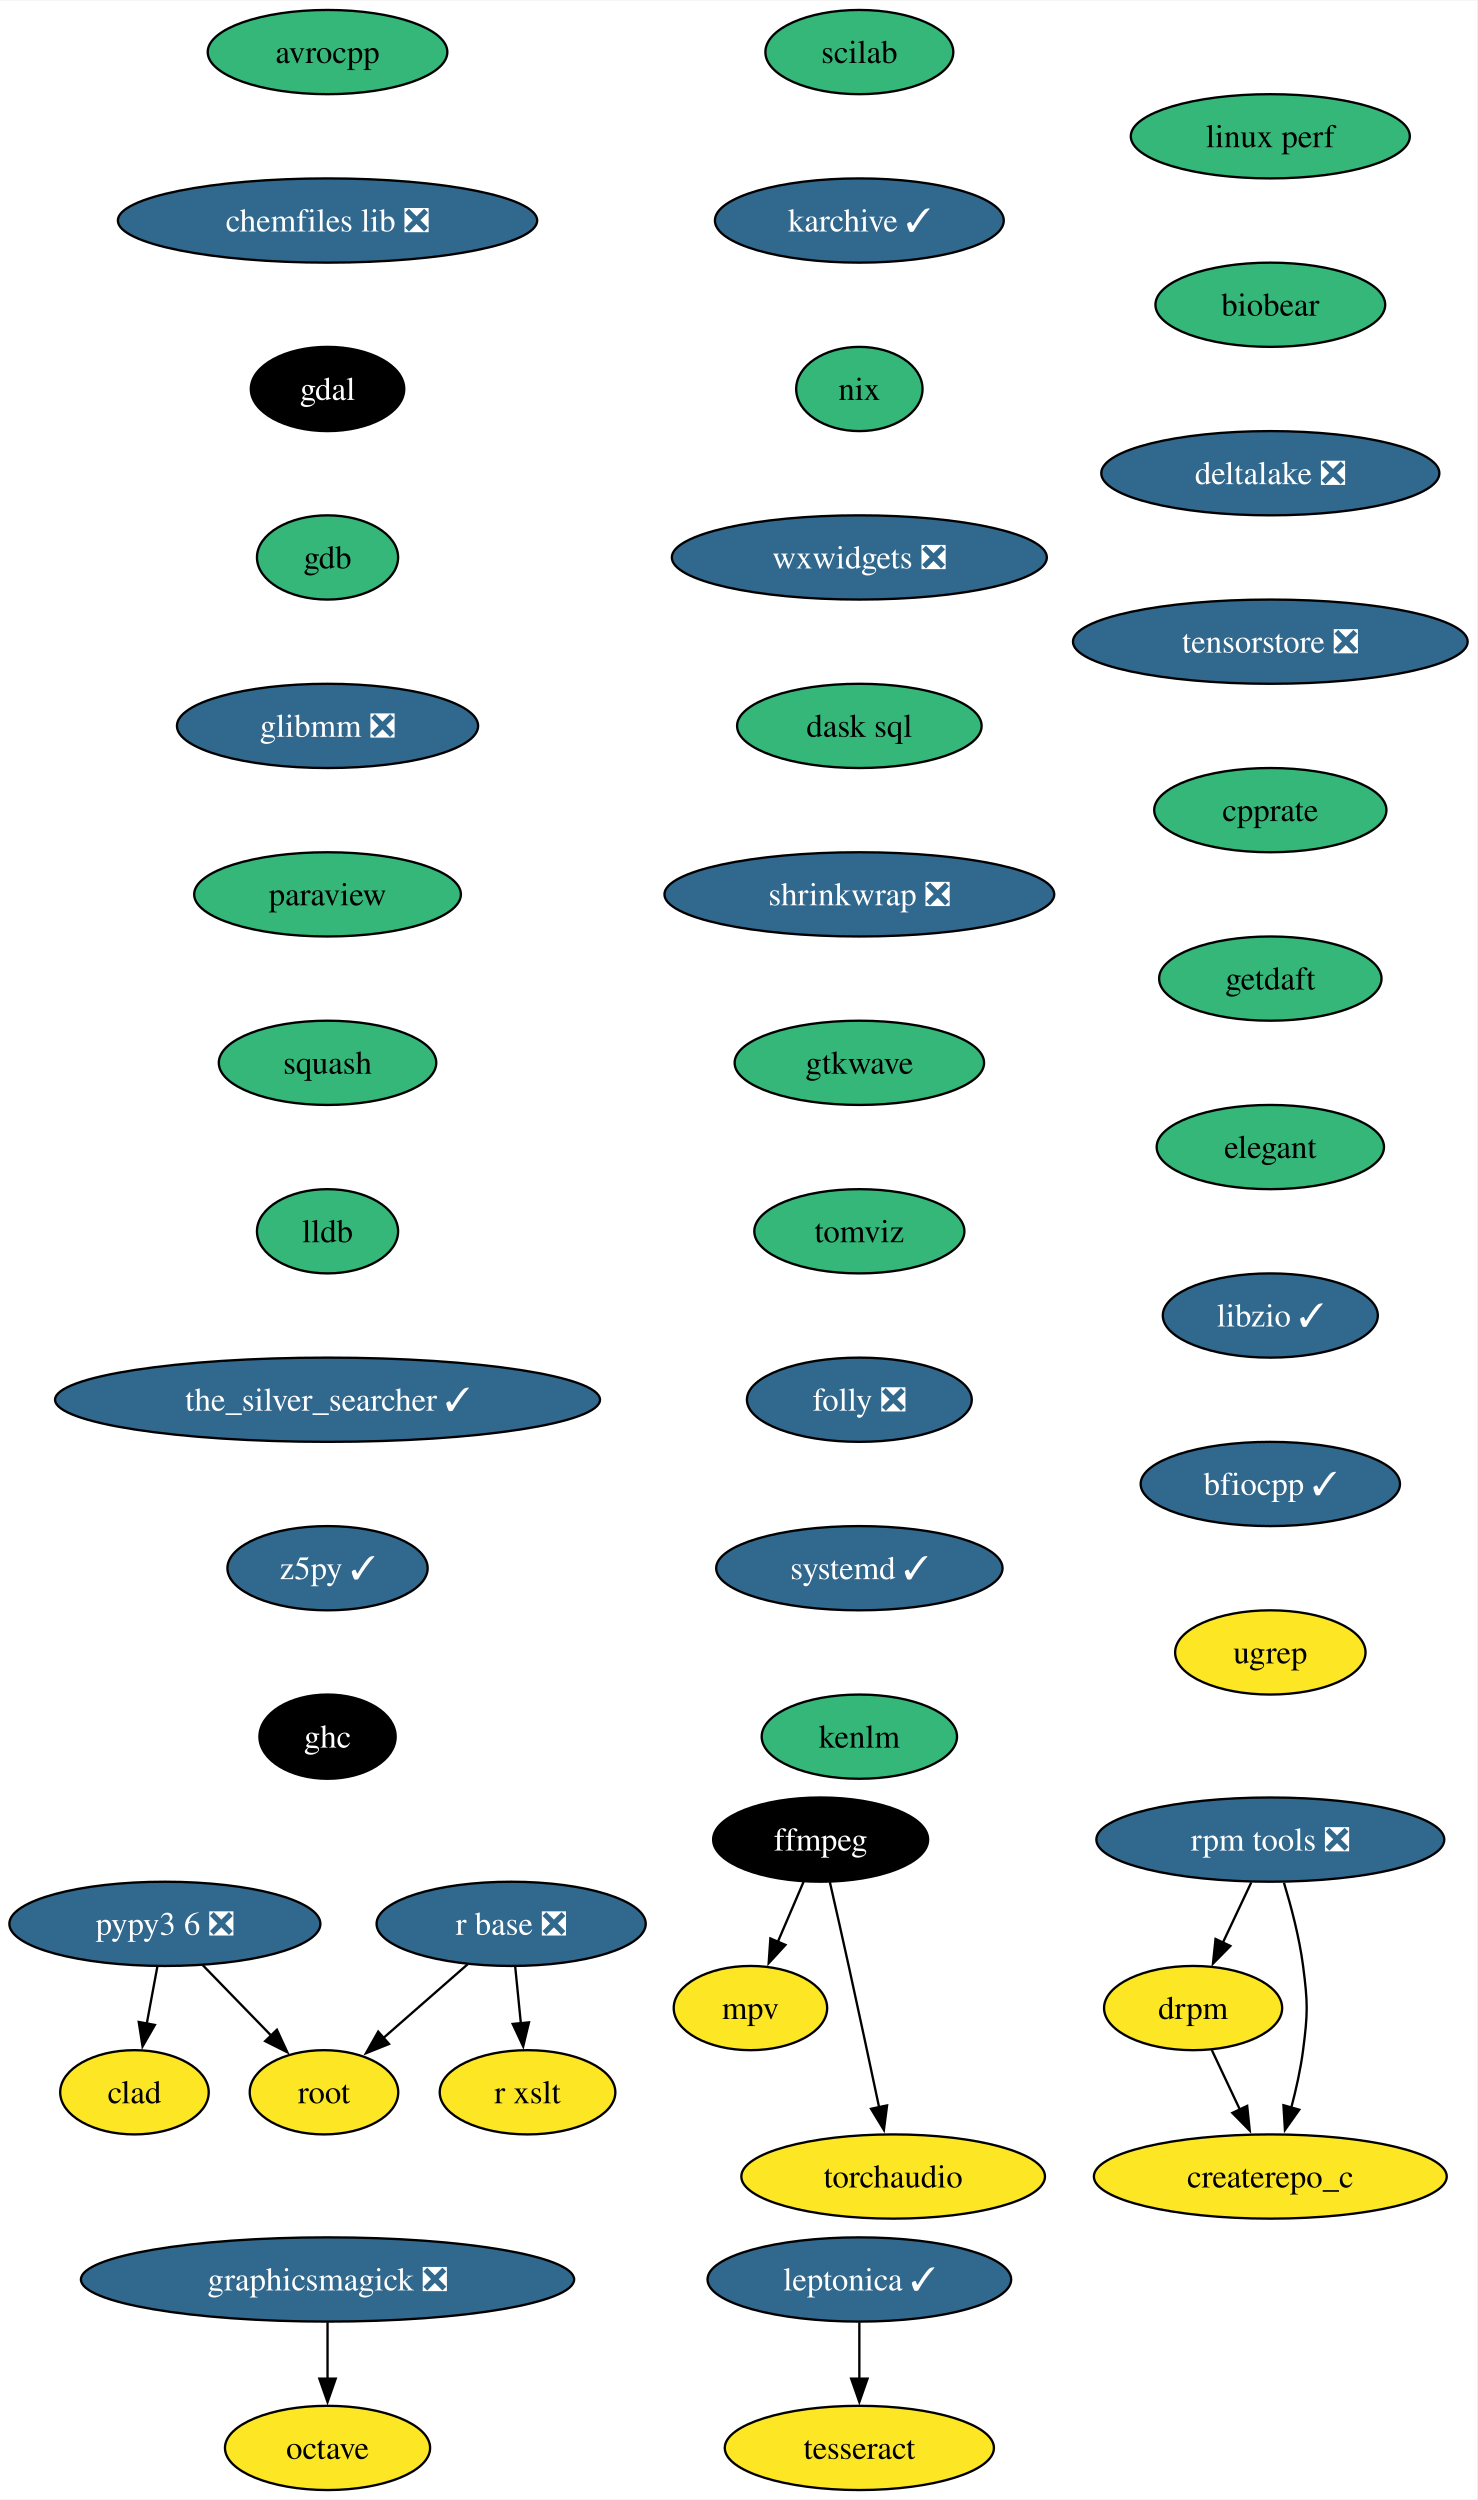
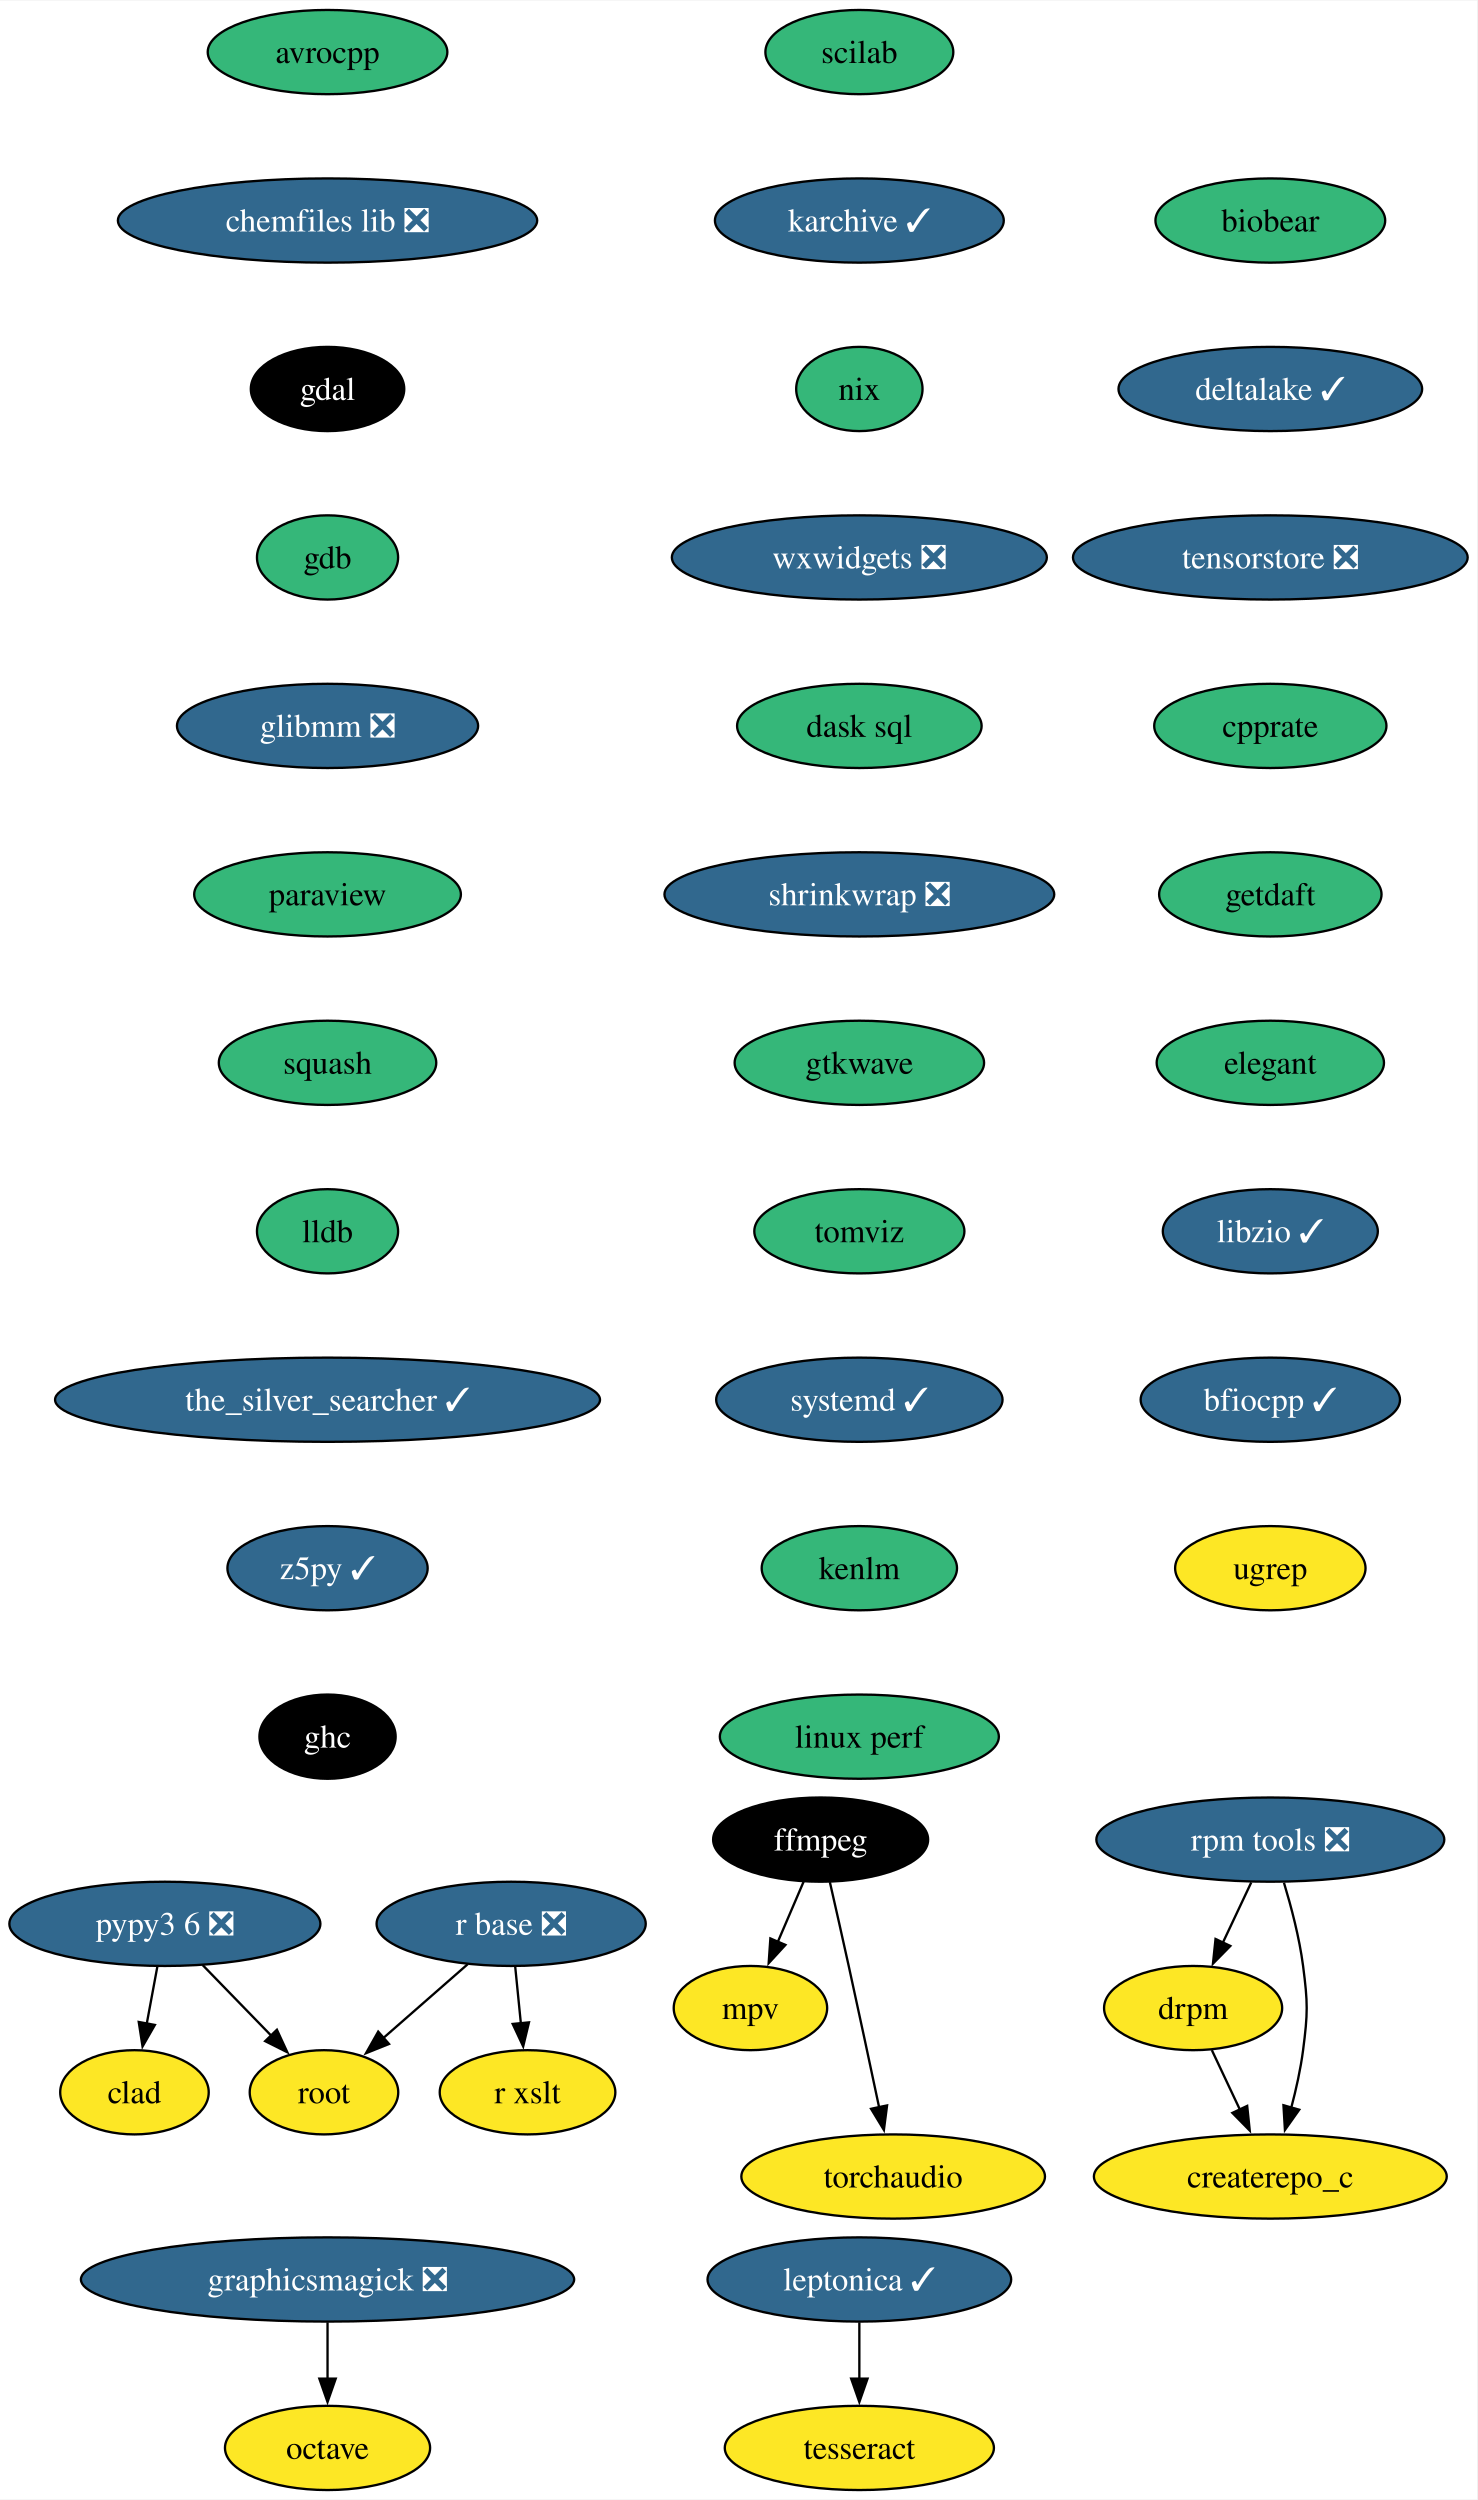
<svg xmlns="http://www.w3.org/2000/svg" xmlns:xlink="http://www.w3.org/1999/xlink" width="631pt" height="1068pt" viewBox="0.00 0.00 631.30 1068.00">
  <g id="graph0" class="graph" transform="scale(1 1) rotate(0) translate(4 1064)">
    <polygon fill="white" stroke="none" points="-4,4 -4,-1064 627.3,-1064 627.3,4 -4,4" />
    <g id="node1" class="node">
      <g id="a_node1">
        <a xlink:href="https://github.com/conda-forge/avrocpp-feedstock" xlink:title="avrocpp">
          <ellipse fill="#35b779" stroke="black" cx="135.99" cy="-1042" rx="51.21" ry="18" />
          <text text-anchor="middle" x="135.99" y="-1037.33" font-family="Times,serif" font-size="14.00">avrocpp</text>
        </a>
      </g>
    </g>
    <g id="node2" class="node">
      <g id="a_node2">
        <a xlink:href="https://github.com/conda-forge/chemfiles-lib-feedstock/pull/53" xlink:title="chemfiles lib ❎">
          <ellipse fill="#31688e" stroke="black" cx="135.99" cy="-970" rx="89.61" ry="18" />
          <text text-anchor="middle" x="135.99" y="-965.33" font-family="Times,serif" font-size="14.00" fill="white">chemfiles lib ❎</text>
        </a>
      </g>
    </g>
    <g id="node3" class="node">
      <g id="a_node3">
        <a xlink:href="https://github.com/conda-forge/gdal-feedstock" xlink:title="gdal">
          <ellipse fill="#000000" stroke="black" cx="135.99" cy="-898" rx="32.79" ry="18" />
          <text text-anchor="middle" x="135.99" y="-893.33" font-family="Times,serif" font-size="14.00" fill="white">gdal</text>
        </a>
      </g>
    </g>
    <g id="node7" class="node">
      <g id="a_node7">
        <a xlink:href="https://github.com/conda-forge/gdb-feedstock" xlink:title="gdb">
          <ellipse fill="#35b779" stroke="black" cx="135.99" cy="-826" rx="30.16" ry="18" />
          <text text-anchor="middle" x="135.99" y="-821.33" font-family="Times,serif" font-size="14.00">gdb</text>
        </a>
      </g>
    </g>
    <g id="node4" class="node">
      <g id="a_node4">
        <a xlink:href="https://github.com/conda-forge/ffmpeg-feedstock" xlink:title="ffmpeg">
          <ellipse fill="#000000" stroke="black" cx="346.74" cy="-278" rx="45.95" ry="18" />
          <text text-anchor="middle" x="346.74" y="-273.32" font-family="Times,serif" font-size="14.00" fill="white">ffmpeg</text>
        </a>
      </g>
    </g>
    <g id="node5" class="node">
      <g id="a_node5">
        <a xlink:href="https://github.com/conda-forge/mpv-feedstock" xlink:title="mpv">
          <ellipse fill="#fde725" stroke="black" cx="316.74" cy="-206" rx="32.79" ry="18" />
          <text text-anchor="middle" x="316.74" y="-201.33" font-family="Times,serif" font-size="14.00">mpv</text>
        </a>
      </g>
    </g>
    <g id="edge3" class="edge">
      <path fill="none" stroke="black" d="M339.48,-260.05C336.16,-252.32 332.15,-242.96 328.43,-234.27" />
      <polygon fill="black" stroke="black" points="331.69,-232.99 324.53,-225.18 325.26,-235.75 331.69,-232.99" />
    </g>
    <g id="node6" class="node">
      <g id="a_node6">
        <a xlink:href="https://github.com/conda-forge/torchaudio-feedstock" xlink:title="torchaudio">
          <ellipse fill="#fde725" stroke="black" cx="377.74" cy="-134" rx="64.89" ry="18" />
          <text text-anchor="middle" x="377.74" y="-129.32" font-family="Times,serif" font-size="14.00">torchaudio</text>
        </a>
      </g>
    </g>
    <g id="edge4" class="edge">
      <path fill="none" stroke="black" d="M350.69,-259.83C353.05,-249.46 356.11,-235.98 358.74,-224 363.18,-203.81 368.05,-181.02 371.74,-163.55" />
      <polygon fill="black" stroke="black" points="375.14,-164.4 373.78,-153.89 368.29,-162.95 375.14,-164.4" />
    </g>
    <g id="node8" class="node">
      <g id="a_node8">
        <a xlink:href="https://github.com/conda-forge/glibmm-feedstock/pull/34" xlink:title="glibmm ❎">
          <ellipse fill="#31688e" stroke="black" cx="135.99" cy="-754" rx="64.36" ry="18" />
          <text text-anchor="middle" x="135.99" y="-749.33" font-family="Times,serif" font-size="14.00" fill="white">glibmm ❎</text>
        </a>
      </g>
    </g>
    <g id="node9" class="node">
      <g id="a_node9">
        <a xlink:href="https://github.com/conda-forge/paraview-feedstock" xlink:title="paraview">
          <ellipse fill="#35b779" stroke="black" cx="135.99" cy="-682" rx="57" ry="18" />
          <text text-anchor="middle" x="135.99" y="-677.33" font-family="Times,serif" font-size="14.00">paraview</text>
        </a>
      </g>
    </g>
    <g id="node11" class="node">
      <g id="a_node11">
        <a xlink:href="https://github.com/conda-forge/squash-feedstock" xlink:title="squash">
          <ellipse fill="#35b779" stroke="black" cx="135.99" cy="-610" rx="46.47" ry="18" />
          <text text-anchor="middle" x="135.99" y="-605.33" font-family="Times,serif" font-size="14.00">squash</text>
        </a>
      </g>
    </g>
    <g id="node10" class="node">
      <g id="a_node10">
        <a xlink:href="https://github.com/conda-forge/octave-feedstock" xlink:title="octave">
          <ellipse fill="#fde725" stroke="black" cx="135.99" cy="-18" rx="43.84" ry="18" />
          <text text-anchor="middle" x="135.99" y="-13.32" font-family="Times,serif" font-size="14.00">octave</text>
        </a>
      </g>
    </g>
    <g id="node15" class="node">
      <g id="a_node15">
        <a xlink:href="https://github.com/conda-forge/lldb-feedstock" xlink:title="lldb">
          <ellipse fill="#35b779" stroke="black" cx="135.99" cy="-538" rx="30.16" ry="18" />
          <text text-anchor="middle" x="135.99" y="-533.33" font-family="Times,serif" font-size="14.00">lldb</text>
        </a>
      </g>
    </g>
    <g id="node12" class="node">
      <g id="a_node12">
        <a xlink:href="https://github.com/conda-forge/r-base-feedstock/pull/358" xlink:title="r base ❎">
          <ellipse fill="#31688e" stroke="black" cx="214.47" cy="-242" rx="57.52" ry="18" />
          <text text-anchor="middle" x="214.47" y="-237.32" font-family="Times,serif" font-size="14.00" fill="white">r base ❎</text>
        </a>
      </g>
    </g>
    <g id="node13" class="node">
      <g id="a_node13">
        <a xlink:href="https://github.com/conda-forge/root-feedstock" xlink:title="root">
          <ellipse fill="#fde725" stroke="black" cx="134.47" cy="-170" rx="31.74" ry="18" />
          <text text-anchor="middle" x="134.47" y="-165.32" font-family="Times,serif" font-size="14.00">root</text>
        </a>
      </g>
    </g>
    <g id="edge9" class="edge">
      <path fill="none" stroke="black" d="M195.91,-224.76C185.17,-215.37 171.5,-203.41 159.79,-193.15" />
      <polygon fill="black" stroke="black" points="162.26,-190.66 152.43,-186.71 157.65,-195.93 162.26,-190.66" />
    </g>
    <g id="node14" class="node">
      <g id="a_node14">
        <a xlink:href="https://github.com/conda-forge/r-xslt-feedstock" xlink:title="r xslt">
          <ellipse fill="#fde725" stroke="black" cx="221.47" cy="-170" rx="37.53" ry="18" />
          <text text-anchor="middle" x="221.47" y="-165.32" font-family="Times,serif" font-size="14.00">r xslt</text>
        </a>
      </g>
    </g>
    <g id="edge10" class="edge">
      <path fill="none" stroke="black" d="M216.2,-223.7C216.93,-216.41 217.79,-207.73 218.61,-199.54" />
      <polygon fill="black" stroke="black" points="222.09,-199.91 219.61,-189.61 215.13,-199.21 222.09,-199.91" />
    </g>
    <g id="node16" class="node">
      <g id="a_node16">
        <a xlink:href="https://github.com/conda-forge/the_silver_searcher-feedstock/pull/6" xlink:title="the_silver_searcher ✓">
          <ellipse fill="#31688e" stroke="black" cx="135.99" cy="-466" rx="116.45" ry="18" />
          <text text-anchor="middle" x="135.99" y="-461.32" font-family="Times,serif" font-size="14.00" fill="white">the_silver_searcher ✓</text>
        </a>
      </g>
    </g>
    <g id="node17" class="node">
      <g id="a_node17">
        <a xlink:href="https://github.com/conda-forge/z5py-feedstock/pull/68" xlink:title="z5py ✓">
          <ellipse fill="#31688e" stroke="black" cx="135.99" cy="-394" rx="42.79" ry="18" />
          <text text-anchor="middle" x="135.99" y="-389.32" font-family="Times,serif" font-size="14.00" fill="white">z5py ✓</text>
        </a>
      </g>
    </g>
    <g id="node20" class="node">
      <g id="a_node20">
        <a xlink:href="https://github.com/conda-forge/ghc-feedstock" xlink:title="ghc">
          <ellipse fill="#000000" stroke="black" cx="135.99" cy="-322" rx="29.11" ry="18" />
          <text text-anchor="middle" x="135.99" y="-317.32" font-family="Times,serif" font-size="14.00" fill="white">ghc</text>
        </a>
      </g>
    </g>
    <g id="node18" class="node">
      <g id="a_node18">
        <a xlink:href="https://github.com/conda-forge/leptonica-feedstock/pull/51" xlink:title="leptonica ✓">
          <ellipse fill="#31688e" stroke="black" cx="363.29" cy="-90" rx="64.89" ry="18" />
          <text text-anchor="middle" x="363.29" y="-85.33" font-family="Times,serif" font-size="14.00" fill="white">leptonica ✓</text>
        </a>
      </g>
    </g>
    <g id="node19" class="node">
      <g id="a_node19">
        <a xlink:href="https://github.com/conda-forge/tesseract-feedstock" xlink:title="tesseract">
          <ellipse fill="#fde725" stroke="black" cx="363.29" cy="-18" rx="57.52" ry="18" />
          <text text-anchor="middle" x="363.29" y="-13.32" font-family="Times,serif" font-size="14.00">tesseract</text>
        </a>
      </g>
    </g>
    <g id="edge14" class="edge">
      <path fill="none" stroke="black" d="M363.29,-71.7C363.29,-64.41 363.29,-55.73 363.29,-47.54" />
      <polygon fill="black" stroke="black" points="366.79,-47.62 363.29,-37.62 359.79,-47.62 366.79,-47.62" />
    </g>
    <g id="node21" class="node">
      <g id="a_node21">
        <a xlink:href="https://github.com/conda-forge/graphicsmagick-feedstock/pull/36" xlink:title="graphicsmagick ❎">
          <ellipse fill="#31688e" stroke="black" cx="135.99" cy="-90" rx="105.4" ry="18" />
          <text text-anchor="middle" x="135.99" y="-85.33" font-family="Times,serif" font-size="14.00" fill="white">graphicsmagick ❎</text>
        </a>
      </g>
    </g>
    <g id="edge16" class="edge">
      <path fill="none" stroke="black" d="M135.99,-71.7C135.99,-64.41 135.99,-55.73 135.99,-47.54" />
      <polygon fill="black" stroke="black" points="139.49,-47.62 135.99,-37.62 132.49,-47.62 139.49,-47.62" />
    </g>
    <g id="node22" class="node">
      <g id="a_node22">
        <a xlink:href="https://github.com/conda-forge/scilab-feedstock" xlink:title="scilab">
          <ellipse fill="#35b779" stroke="black" cx="363.29" cy="-1042" rx="40.16" ry="18" />
          <text text-anchor="middle" x="363.29" y="-1037.33" font-family="Times,serif" font-size="14.00">scilab</text>
        </a>
      </g>
    </g>
    <g id="node23" class="node">
      <g id="a_node23">
        <a xlink:href="https://github.com/conda-forge/karchive-feedstock/pull/22" xlink:title="karchive ✓">
          <ellipse fill="#31688e" stroke="black" cx="363.29" cy="-970" rx="61.73" ry="18" />
          <text text-anchor="middle" x="363.29" y="-965.33" font-family="Times,serif" font-size="14.00" fill="white">karchive ✓</text>
        </a>
      </g>
    </g>
    <g id="node26" class="node">
      <g id="a_node26">
        <a xlink:href="https://github.com/conda-forge/nix-feedstock" xlink:title="nix">
          <ellipse fill="#35b779" stroke="black" cx="363.29" cy="-898" rx="27" ry="18" />
          <text text-anchor="middle" x="363.29" y="-893.33" font-family="Times,serif" font-size="14.00">nix</text>
        </a>
      </g>
    </g>
    <g id="node24" class="node">
      <g id="a_node24">
        <a xlink:href="https://github.com/conda-forge/pypy3.6-feedstock/pull/122" xlink:title="pypy3 6 ❎">
          <ellipse fill="#31688e" stroke="black" cx="66.47" cy="-242" rx="66.47" ry="18" />
          <text text-anchor="middle" x="66.47" y="-237.32" font-family="Times,serif" font-size="14.00" fill="white">pypy3 6 ❎</text>
        </a>
      </g>
    </g>
    <g id="edge18" class="edge">
      <path fill="none" stroke="black" d="M82.58,-224.41C91.33,-215.41 102.29,-204.13 111.87,-194.26" />
      <polygon fill="black" stroke="black" points="114.35,-196.74 118.8,-187.12 109.33,-191.86 114.35,-196.74" />
    </g>
    <g id="node25" class="node">
      <g id="a_node25">
        <a xlink:href="https://github.com/conda-forge/clad-feedstock" xlink:title="clad">
          <ellipse fill="#fde725" stroke="black" cx="53.47" cy="-170" rx="31.74" ry="18" />
          <text text-anchor="middle" x="53.47" y="-165.32" font-family="Times,serif" font-size="14.00">clad</text>
        </a>
      </g>
    </g>
    <g id="edge19" class="edge">
      <path fill="none" stroke="black" d="M63.25,-223.7C61.88,-216.32 60.25,-207.52 58.71,-199.25" />
      <polygon fill="black" stroke="black" points="62.19,-198.79 56.92,-189.59 55.3,-200.06 62.19,-198.79" />
    </g>
    <g id="node27" class="node">
      <g id="a_node27">
        <a xlink:href="https://github.com/conda-forge/wxwidgets-feedstock/pull/49" xlink:title="wxwidgets ❎">
          <ellipse fill="#31688e" stroke="black" cx="363.29" cy="-826" rx="80.14" ry="18" />
          <text text-anchor="middle" x="363.29" y="-821.33" font-family="Times,serif" font-size="14.00" fill="white">wxwidgets ❎</text>
        </a>
      </g>
    </g>
    <g id="node28" class="node">
      <g id="a_node28">
        <a xlink:href="https://github.com/conda-forge/dask-sql-feedstock" xlink:title="dask sql">
          <ellipse fill="#35b779" stroke="black" cx="363.29" cy="-754" rx="52.26" ry="18" />
          <text text-anchor="middle" x="363.29" y="-749.33" font-family="Times,serif" font-size="14.00">dask sql</text>
        </a>
      </g>
    </g>
    <g id="node32" class="node">
      <g id="a_node32">
        <a xlink:href="https://github.com/conda-forge/shrinkwrap-feedstock/pull/7" xlink:title="shrinkwrap ❎">
          <ellipse fill="#31688e" stroke="black" cx="363.29" cy="-682" rx="83.3" ry="18" />
          <text text-anchor="middle" x="363.29" y="-677.33" font-family="Times,serif" font-size="14.00" fill="white">shrinkwrap ❎</text>
        </a>
      </g>
    </g>
    <g id="node29" class="node">
      <g id="a_node29">
        <a xlink:href="https://github.com/conda-forge/rpm-tools-feedstock/pull/39" xlink:title="rpm tools ❎">
          <ellipse fill="#31688e" stroke="black" cx="538.94" cy="-278" rx="74.36" ry="18" />
          <text text-anchor="middle" x="538.94" y="-273.32" font-family="Times,serif" font-size="14.00" fill="white">rpm tools ❎</text>
        </a>
      </g>
    </g>
    <g id="node30" class="node">
      <g id="a_node30">
        <a xlink:href="https://github.com/conda-forge/drpm-feedstock" xlink:title="drpm">
          <ellipse fill="#fde725" stroke="black" cx="505.94" cy="-206" rx="38.06" ry="18" />
          <text text-anchor="middle" x="505.94" y="-201.33" font-family="Times,serif" font-size="14.00">drpm</text>
        </a>
      </g>
    </g>
    <g id="edge23" class="edge">
      <path fill="none" stroke="black" d="M530.79,-259.7C527.14,-251.95 522.75,-242.64 518.68,-234.02" />
      <polygon fill="black" stroke="black" points="521.85,-232.54 514.42,-224.99 515.52,-235.53 521.85,-232.54" />
    </g>
    <g id="node31" class="node">
      <g id="a_node31">
        <a xlink:href="https://github.com/conda-forge/createrepo_c-feedstock" xlink:title="createrepo_c">
          <ellipse fill="#fde725" stroke="black" cx="538.94" cy="-134" rx="75.41" ry="18" />
          <text text-anchor="middle" x="538.94" y="-129.32" font-family="Times,serif" font-size="14.00">createrepo_c</text>
        </a>
      </g>
    </g>
    <g id="edge24" class="edge">
      <path fill="none" stroke="black" d="M544.77,-259.56C547.87,-249.33 551.37,-236.08 552.94,-224 555,-208.13 555,-203.87 552.94,-188 551.89,-179.88 549.96,-171.24 547.87,-163.34" />
      <polygon fill="black" stroke="black" points="551.29,-162.55 545.18,-153.9 544.55,-164.47 551.29,-162.55" />
    </g>
    <g id="edge25" class="edge">
      <path fill="none" stroke="black" d="M513.93,-188.05C517.53,-180.43 521.86,-171.23 525.91,-162.65" />
      <polygon fill="black" stroke="black" points="529.05,-164.18 530.15,-153.64 522.72,-161.2 529.05,-164.18" />
    </g>
    <g id="node33" class="node">
      <g id="a_node33">
        <a xlink:href="https://github.com/conda-forge/gtkwave-feedstock" xlink:title="gtkwave">
          <ellipse fill="#35b779" stroke="black" cx="363.29" cy="-610" rx="53.31" ry="18" />
          <text text-anchor="middle" x="363.29" y="-605.33" font-family="Times,serif" font-size="14.00">gtkwave</text>
        </a>
      </g>
    </g>
    <g id="node34" class="node">
      <g id="a_node34">
        <a xlink:href="https://github.com/conda-forge/tomviz-feedstock" xlink:title="tomviz">
          <ellipse fill="#35b779" stroke="black" cx="363.29" cy="-538" rx="44.9" ry="18" />
          <text text-anchor="middle" x="363.29" y="-533.33" font-family="Times,serif" font-size="14.00">tomviz</text>
        </a>
      </g>
    </g>
    <g id="node35" class="node">
      <g id="a_node35">
-         <a xlink:href="https://github.com/conda-forge/folly-feedstock/pull/242" xlink:title="folly ❎">
-           <ellipse fill="#31688e" stroke="black" cx="363.29" cy="-466" rx="48.05" ry="18" />
-           <text text-anchor="middle" x="363.29" y="-461.32" font-family="Times,serif" font-size="14.00" fill="white">folly ❎</text>
+         <a xlink:href="https://github.com/conda-forge/systemd-feedstock/pull/31" xlink:title="systemd ✓">
+           <ellipse fill="#31688e" stroke="black" cx="363.29" cy="-466" rx="61.2" ry="18" />
+           <text text-anchor="middle" x="363.29" y="-461.32" font-family="Times,serif" font-size="14.00" fill="white">systemd ✓</text>
        </a>
      </g>
    </g>
    <g id="node36" class="node">
      <g id="a_node36">
-         <a xlink:href="https://github.com/conda-forge/systemd-feedstock/pull/31" xlink:title="systemd ✓">
-           <ellipse fill="#31688e" stroke="black" cx="363.29" cy="-394" rx="61.2" ry="18" />
-           <text text-anchor="middle" x="363.29" y="-389.32" font-family="Times,serif" font-size="14.00" fill="white">systemd ✓</text>
+         <a xlink:href="https://github.com/conda-forge/kenlm-feedstock" xlink:title="kenlm">
+           <ellipse fill="#35b779" stroke="black" cx="363.29" cy="-394" rx="41.74" ry="18" />
+           <text text-anchor="middle" x="363.29" y="-389.32" font-family="Times,serif" font-size="14.00">kenlm</text>
        </a>
      </g>
    </g>
    <g id="node37" class="node">
      <g id="a_node37">
-         <a xlink:href="https://github.com/conda-forge/kenlm-feedstock" xlink:title="kenlm">
-           <ellipse fill="#35b779" stroke="black" cx="363.29" cy="-322" rx="41.74" ry="18" />
-           <text text-anchor="middle" x="363.29" y="-317.32" font-family="Times,serif" font-size="14.00">kenlm</text>
+         <a xlink:href="https://github.com/conda-forge/linux-perf-feedstock" xlink:title="linux perf">
+           <ellipse fill="#35b779" stroke="black" cx="363.29" cy="-322" rx="59.63" ry="18" />
+           <text text-anchor="middle" x="363.29" y="-317.32" font-family="Times,serif" font-size="14.00">linux perf</text>
        </a>
      </g>
    </g>
    <g id="node38" class="node">
      <g id="a_node38">
-         <a xlink:href="https://github.com/conda-forge/linux-perf-feedstock" xlink:title="linux perf">
-           <ellipse fill="#35b779" stroke="black" cx="538.94" cy="-1006" rx="59.63" ry="18" />
-           <text text-anchor="middle" x="538.94" y="-1001.33" font-family="Times,serif" font-size="14.00">linux perf</text>
+         <a xlink:href="https://github.com/conda-forge/biobear-feedstock" xlink:title="biobear">
+           <ellipse fill="#35b779" stroke="black" cx="538.94" cy="-970" rx="49.1" ry="18" />
+           <text text-anchor="middle" x="538.94" y="-965.33" font-family="Times,serif" font-size="14.00">biobear</text>
        </a>
      </g>
    </g>
    <g id="node39" class="node">
      <g id="a_node39">
-         <a xlink:href="https://github.com/conda-forge/biobear-feedstock" xlink:title="biobear">
-           <ellipse fill="#35b779" stroke="black" cx="538.94" cy="-934" rx="49.1" ry="18" />
-           <text text-anchor="middle" x="538.94" y="-929.33" font-family="Times,serif" font-size="14.00">biobear</text>
+         <a xlink:href="https://github.com/conda-forge/deltalake-feedstock/pull/59" xlink:title="deltalake ✓">
+           <ellipse fill="#31688e" stroke="black" cx="538.94" cy="-898" rx="64.89" ry="18" />
+           <text text-anchor="middle" x="538.94" y="-893.33" font-family="Times,serif" font-size="14.00" fill="white">deltalake ✓</text>
        </a>
      </g>
    </g>
    <g id="node40" class="node">
      <g id="a_node40">
-         <a xlink:href="https://github.com/conda-forge/deltalake-feedstock/pull/59" xlink:title="deltalake ❎">
-           <ellipse fill="#31688e" stroke="black" cx="538.94" cy="-862" rx="72.25" ry="18" />
-           <text text-anchor="middle" x="538.94" y="-857.33" font-family="Times,serif" font-size="14.00" fill="white">deltalake ❎</text>
+         <a xlink:href="https://github.com/conda-forge/tensorstore-feedstock/pull/50" xlink:title="tensorstore ❎">
+           <ellipse fill="#31688e" stroke="black" cx="538.94" cy="-826" rx="84.35" ry="18" />
+           <text text-anchor="middle" x="538.94" y="-821.33" font-family="Times,serif" font-size="14.00" fill="white">tensorstore ❎</text>
        </a>
      </g>
    </g>
    <g id="node41" class="node">
      <g id="a_node41">
-         <a xlink:href="https://github.com/conda-forge/tensorstore-feedstock/pull/50" xlink:title="tensorstore ❎">
-           <ellipse fill="#31688e" stroke="black" cx="538.94" cy="-790" rx="84.35" ry="18" />
-           <text text-anchor="middle" x="538.94" y="-785.33" font-family="Times,serif" font-size="14.00" fill="white">tensorstore ❎</text>
+         <a xlink:href="https://github.com/conda-forge/cpprate-feedstock" xlink:title="cpprate">
+           <ellipse fill="#35b779" stroke="black" cx="538.94" cy="-754" rx="49.63" ry="18" />
+           <text text-anchor="middle" x="538.94" y="-749.33" font-family="Times,serif" font-size="14.00">cpprate</text>
        </a>
      </g>
    </g>
    <g id="node42" class="node">
      <g id="a_node42">
-         <a xlink:href="https://github.com/conda-forge/cpprate-feedstock" xlink:title="cpprate">
-           <ellipse fill="#35b779" stroke="black" cx="538.94" cy="-718" rx="49.63" ry="18" />
-           <text text-anchor="middle" x="538.94" y="-713.33" font-family="Times,serif" font-size="14.00">cpprate</text>
+         <a xlink:href="https://github.com/conda-forge/getdaft-feedstock" xlink:title="getdaft">
+           <ellipse fill="#35b779" stroke="black" cx="538.94" cy="-682" rx="47.53" ry="18" />
+           <text text-anchor="middle" x="538.94" y="-677.33" font-family="Times,serif" font-size="14.00">getdaft</text>
        </a>
      </g>
    </g>
    <g id="node43" class="node">
      <g id="a_node43">
-         <a xlink:href="https://github.com/conda-forge/getdaft-feedstock" xlink:title="getdaft">
-           <ellipse fill="#35b779" stroke="black" cx="538.94" cy="-646" rx="47.53" ry="18" />
-           <text text-anchor="middle" x="538.94" y="-641.33" font-family="Times,serif" font-size="14.00">getdaft</text>
+         <a xlink:href="https://github.com/conda-forge/elegant-feedstock" xlink:title="elegant">
+           <ellipse fill="#35b779" stroke="black" cx="538.94" cy="-610" rx="48.58" ry="18" />
+           <text text-anchor="middle" x="538.94" y="-605.33" font-family="Times,serif" font-size="14.00">elegant</text>
        </a>
      </g>
    </g>
    <g id="node44" class="node">
      <g id="a_node44">
-         <a xlink:href="https://github.com/conda-forge/elegant-feedstock" xlink:title="elegant">
-           <ellipse fill="#35b779" stroke="black" cx="538.94" cy="-574" rx="48.58" ry="18" />
-           <text text-anchor="middle" x="538.94" y="-569.33" font-family="Times,serif" font-size="14.00">elegant</text>
+         <a xlink:href="https://github.com/conda-forge/libzio-feedstock/pull/3" xlink:title="libzio ✓">
+           <ellipse fill="#31688e" stroke="black" cx="538.94" cy="-538" rx="45.95" ry="18" />
+           <text text-anchor="middle" x="538.94" y="-533.33" font-family="Times,serif" font-size="14.00" fill="white">libzio ✓</text>
        </a>
      </g>
    </g>
    <g id="node45" class="node">
      <g id="a_node45">
-         <a xlink:href="https://github.com/conda-forge/libzio-feedstock/pull/3" xlink:title="libzio ✓">
-           <ellipse fill="#31688e" stroke="black" cx="538.94" cy="-502" rx="45.95" ry="18" />
-           <text text-anchor="middle" x="538.94" y="-497.32" font-family="Times,serif" font-size="14.00" fill="white">libzio ✓</text>
+         <a xlink:href="https://github.com/conda-forge/bfiocpp-feedstock/pull/11" xlink:title="bfiocpp ✓">
+           <ellipse fill="#31688e" stroke="black" cx="538.94" cy="-466" rx="55.42" ry="18" />
+           <text text-anchor="middle" x="538.94" y="-461.32" font-family="Times,serif" font-size="14.00" fill="white">bfiocpp ✓</text>
        </a>
      </g>
    </g>
    <g id="node46" class="node">
      <g id="a_node46">
-         <a xlink:href="https://github.com/conda-forge/bfiocpp-feedstock/pull/11" xlink:title="bfiocpp ✓">
-           <ellipse fill="#31688e" stroke="black" cx="538.94" cy="-430" rx="55.42" ry="18" />
-           <text text-anchor="middle" x="538.94" y="-425.32" font-family="Times,serif" font-size="14.00" fill="white">bfiocpp ✓</text>
-         </a>
-       </g>
-     </g>
-     <g id="node47" class="node">
-       <g id="a_node47">
        <a xlink:href="https://github.com/conda-forge/ugrep-feedstock" xlink:title="ugrep">
-           <ellipse fill="#fde725" stroke="black" cx="538.94" cy="-358" rx="40.69" ry="18" />
-           <text text-anchor="middle" x="538.94" y="-353.32" font-family="Times,serif" font-size="14.00">ugrep</text>
+           <ellipse fill="#fde725" stroke="black" cx="538.94" cy="-394" rx="40.69" ry="18" />
+           <text text-anchor="middle" x="538.94" y="-389.32" font-family="Times,serif" font-size="14.00">ugrep</text>
        </a>
      </g>
    </g>
  </g>
</svg>
